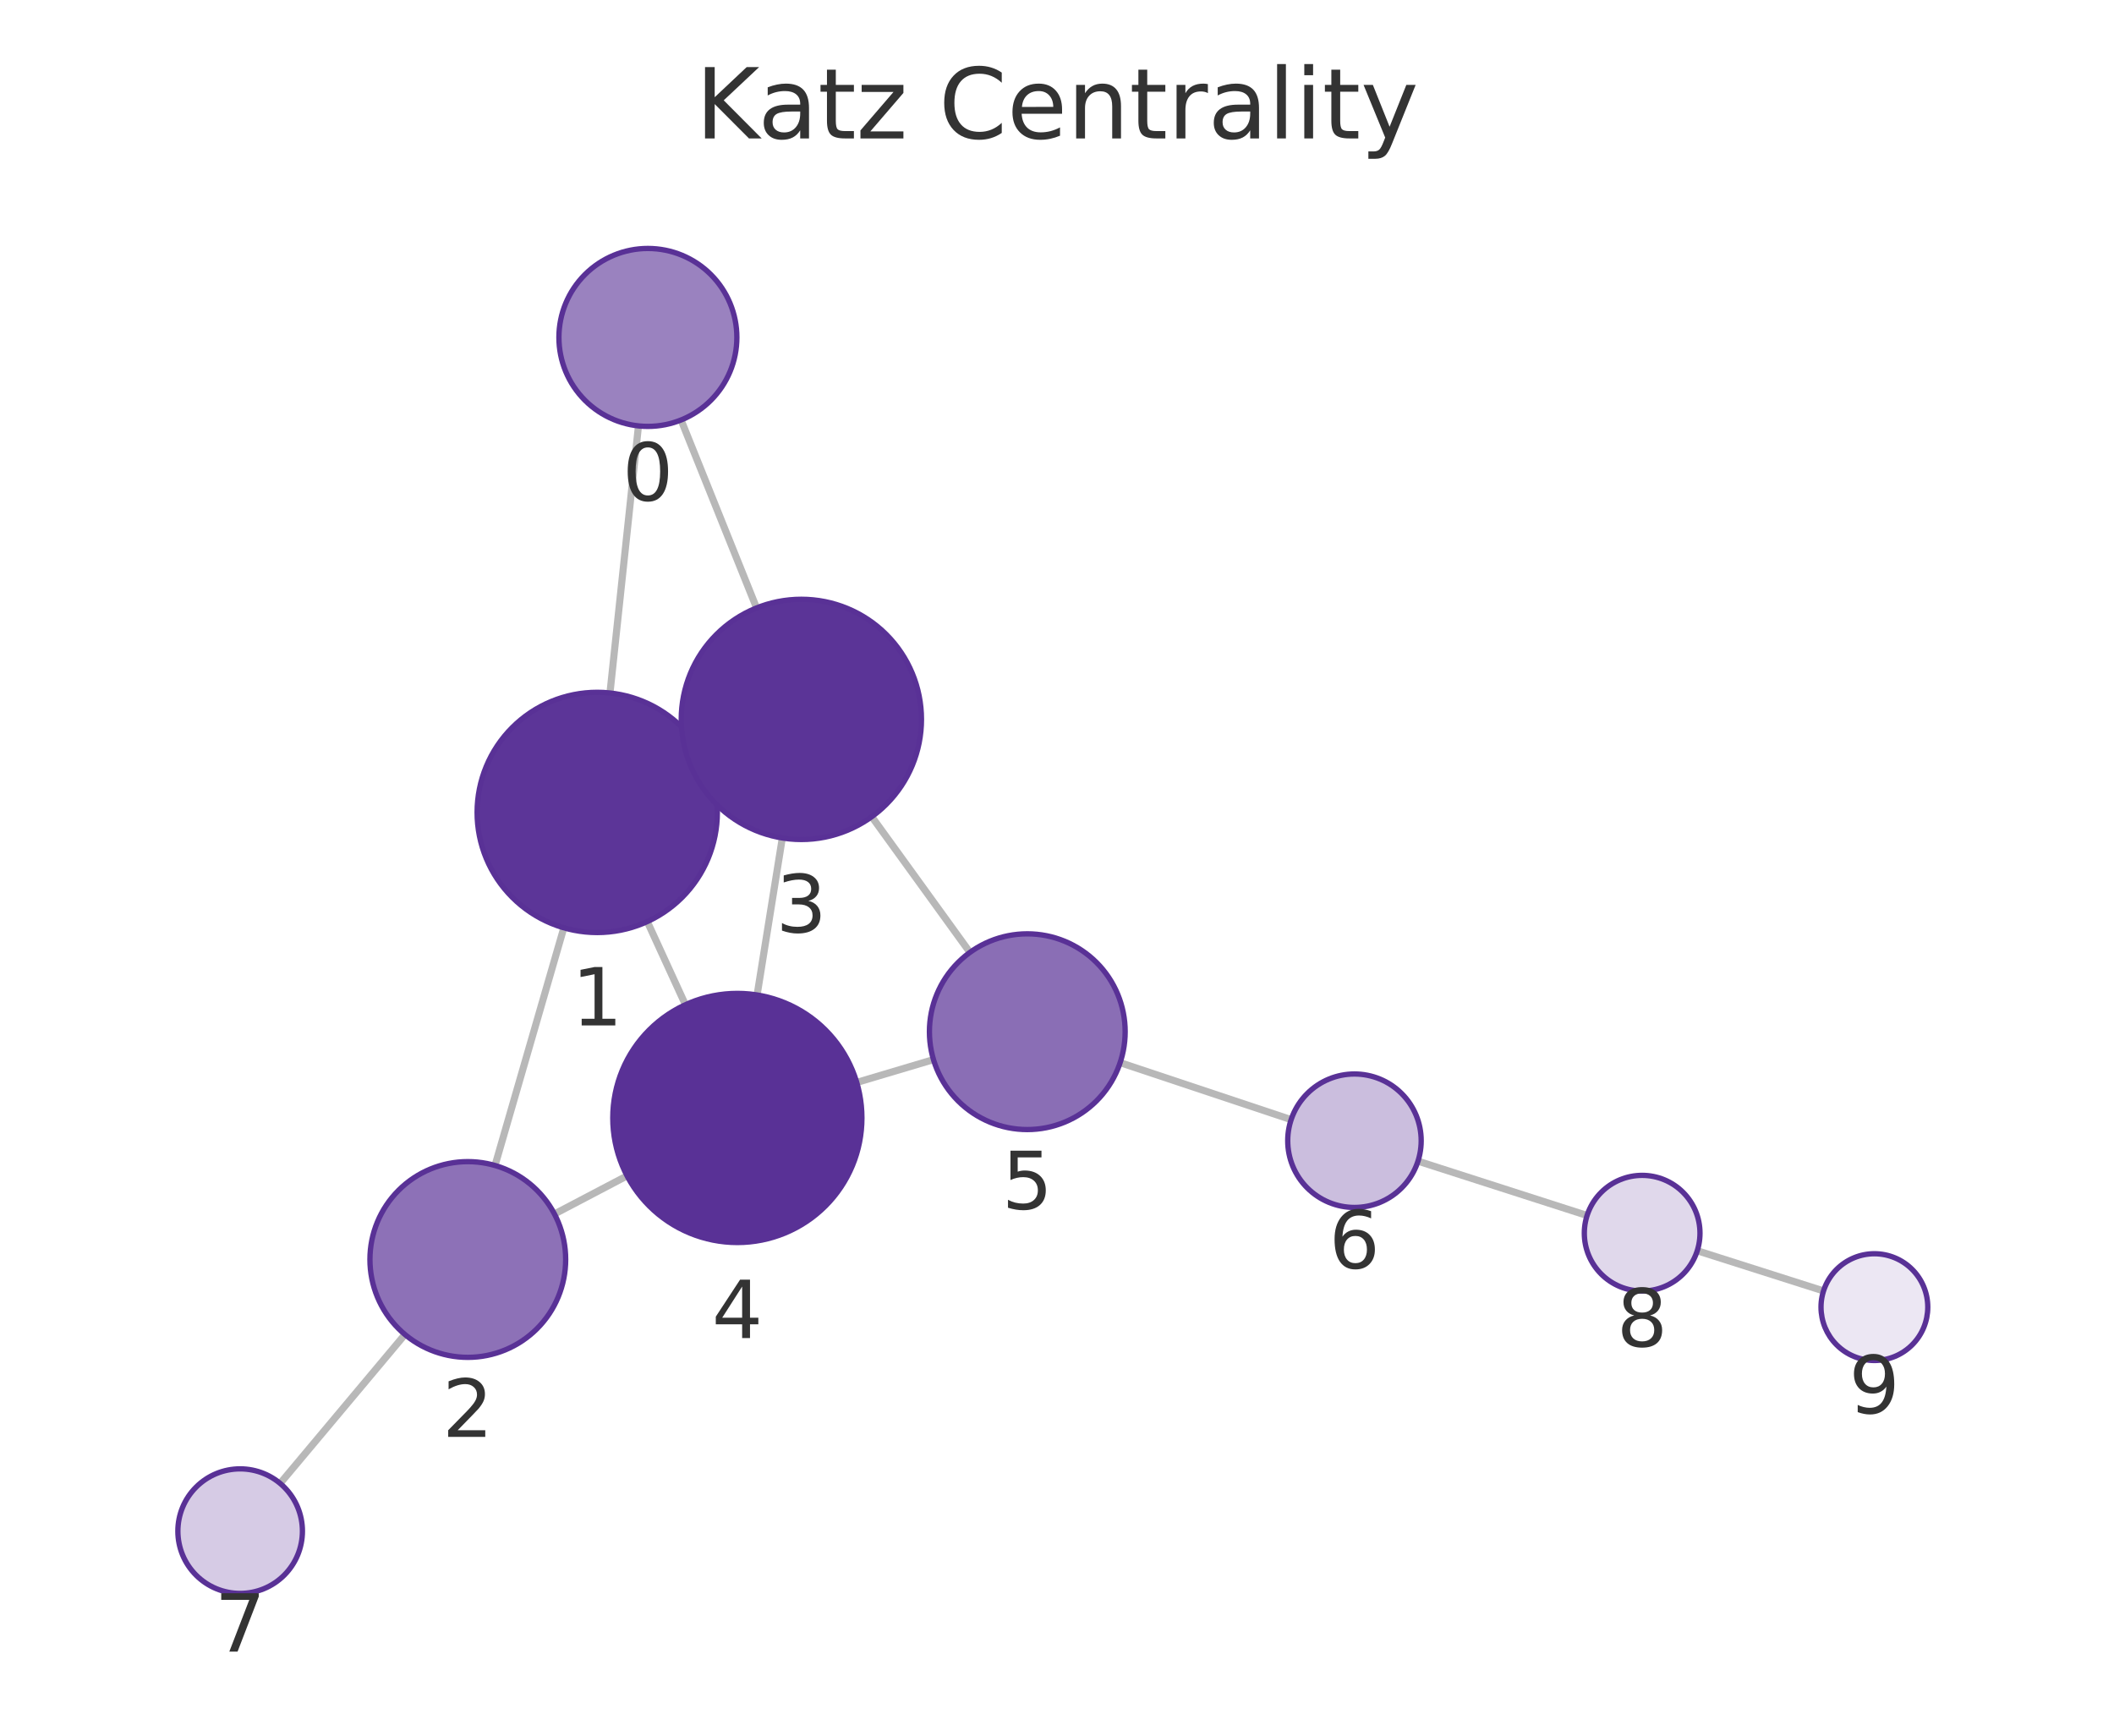
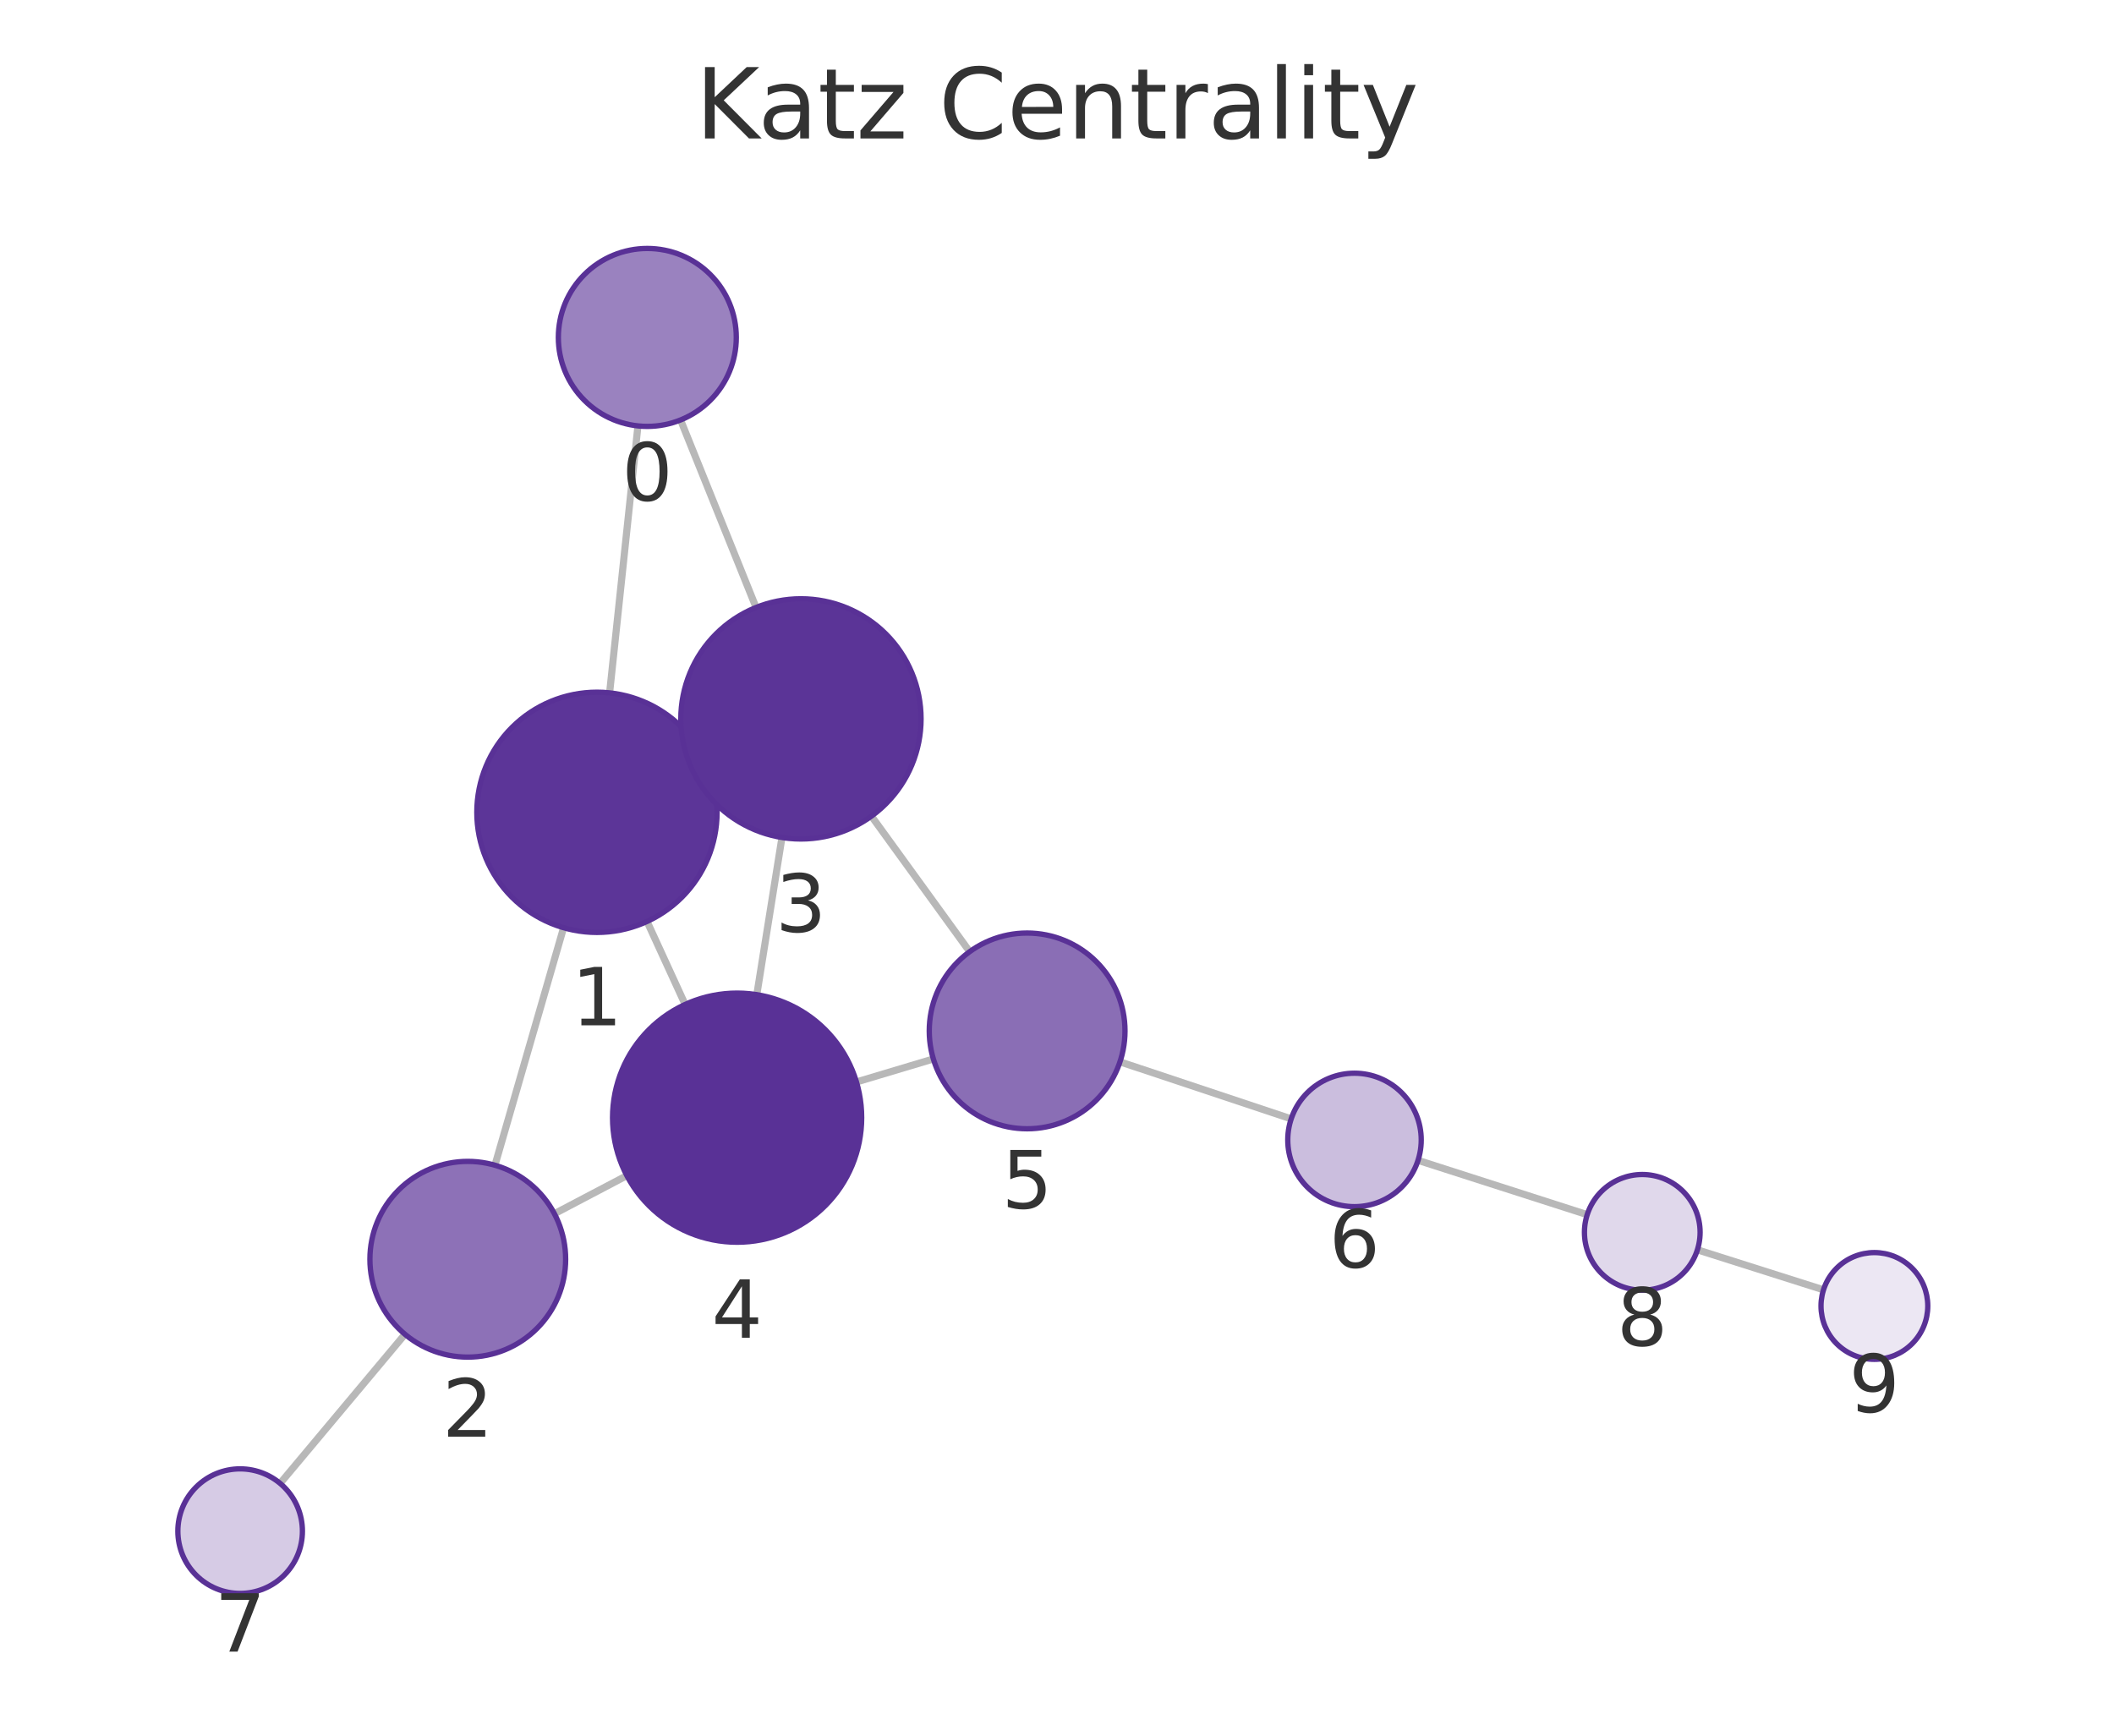
<svg xmlns="http://www.w3.org/2000/svg" xmlns:xlink="http://www.w3.org/1999/xlink" width="237.6pt" height="195.078pt" viewBox="0 0 237.6 195.078" version="1.1">
  <defs>
    <style type="text/css">*{stroke-linejoin: round; stroke-linecap: butt}</style>
  </defs>
  <g id="figure_1">
    <g id="patch_1">
      <path d="M 0 195.078  L 237.6 195.078  L 237.6 0  L 0 0  L 0 195.078  z " style="fill: none" />
    </g>
    <g id="axes_1">
      <g id="patch_2">
        <path d="M 7.2 187.878  L 230.4 187.878  L 230.4 21.558  L 7.2 21.558  L 7.2 187.878  z " style="fill: none" />
      </g>
      <g id="EdgeCollection_1">
-         <path d="M 71.759 47.868  L 68.556 77.888  " clip-path="url(#pd38a7db491)" style="fill: #b8b8b8; stroke: #b8b8b8; stroke-width: 0.8" />
-         <path d="M 76.547 47.204  L 85.034 68.328  " clip-path="url(#pd38a7db491)" style="fill: #b8b8b8; stroke: #b8b8b8; stroke-width: 0.8" />
-         <path d="M 63.37 104.28  L 55.637 130.994  " clip-path="url(#pd38a7db491)" style="fill: #b8b8b8; stroke: #b8b8b8; stroke-width: 0.8" />
-         <path d="M 79.408 85.713  L 77.783 86.454  " clip-path="url(#pd38a7db491)" style="fill: #b8b8b8; stroke: #b8b8b8; stroke-width: 0.8" />
-         <path d="M 72.752 103.583  L 77.037 112.926  " clip-path="url(#pd38a7db491)" style="fill: #b8b8b8; stroke: #b8b8b8; stroke-width: 0.8" />
-         <path d="M 62.317 136.446  L 70.479 132.16  " clip-path="url(#pd38a7db491)" style="fill: #b8b8b8; stroke: #b8b8b8; stroke-width: 0.8" />
-         <path d="M 45.512 149.991  L 31.487 166.727  " clip-path="url(#pd38a7db491)" style="fill: #b8b8b8; stroke: #b8b8b8; stroke-width: 0.8" />
-         <path d="M 87.927 94.184  L 85.094 111.829  " clip-path="url(#pd38a7db491)" style="fill: #b8b8b8; stroke: #b8b8b8; stroke-width: 0.8" />
-         <path d="M 97.98 91.793  L 109.014 107.045  " clip-path="url(#pd38a7db491)" style="fill: #b8b8b8; stroke: #b8b8b8; stroke-width: 0.8" />
-         <path d="M 96.293 121.66  L 104.918 119.094  " clip-path="url(#pd38a7db491)" style="fill: #b8b8b8; stroke: #b8b8b8; stroke-width: 0.8" />
-         <path d="M 125.897 119.435  L 145.116 125.84  " clip-path="url(#pd38a7db491)" style="fill: #b8b8b8; stroke: #b8b8b8; stroke-width: 0.8" />
-         <path d="M 159.372 130.506  L 178.379 136.615  " clip-path="url(#pd38a7db491)" style="fill: #b8b8b8; stroke: #b8b8b8; stroke-width: 0.8" />
-         <path d="M 190.76 140.576  L 204.952 145.093  " clip-path="url(#pd38a7db491)" style="fill: #b8b8b8; stroke: #b8b8b8; stroke-width: 0.8" />
+         <path d="M 71.7 47.869  L 68.516 77.875  " clip-path="url(#p7fd6b8e537)" style="fill: #b8b8b8; stroke: #b8b8b8; stroke-width: 0.8" />
+         <path d="M 76.491 47.201  L 84.977 68.276  " clip-path="url(#p7fd6b8e537)" style="fill: #b8b8b8; stroke: #b8b8b8; stroke-width: 0.8" />
+         <path d="M 63.344 104.269  L 55.629 130.965  " clip-path="url(#p7fd6b8e537)" style="fill: #b8b8b8; stroke: #b8b8b8; stroke-width: 0.8" />
+         <path d="M 79.366 85.679  L 77.746 86.42  " clip-path="url(#p7fd6b8e537)" style="fill: #b8b8b8; stroke: #b8b8b8; stroke-width: 0.8" />
+         <path d="M 72.724 103.569  L 77.006 112.897  " clip-path="url(#p7fd6b8e537)" style="fill: #b8b8b8; stroke: #b8b8b8; stroke-width: 0.8" />
+         <path d="M 62.312 136.415  L 70.455 132.134  " clip-path="url(#p7fd6b8e537)" style="fill: #b8b8b8; stroke: #b8b8b8; stroke-width: 0.8" />
+         <path d="M 45.514 149.967  L 31.484 166.724  " clip-path="url(#p7fd6b8e537)" style="fill: #b8b8b8; stroke: #b8b8b8; stroke-width: 0.8" />
+         <path d="M 87.887 94.129  L 85.06 111.796  " clip-path="url(#p7fd6b8e537)" style="fill: #b8b8b8; stroke: #b8b8b8; stroke-width: 0.8" />
+         <path d="M 97.943 91.729  L 108.986 106.963  " clip-path="url(#p7fd6b8e537)" style="fill: #b8b8b8; stroke: #b8b8b8; stroke-width: 0.8" />
+         <path d="M 96.26 121.607  L 104.904 119.021  " clip-path="url(#p7fd6b8e537)" style="fill: #b8b8b8; stroke: #b8b8b8; stroke-width: 0.8" />
+         <path d="M 125.879 119.345  L 145.121 125.753  " clip-path="url(#p7fd6b8e537)" style="fill: #b8b8b8; stroke: #b8b8b8; stroke-width: 0.8" />
+         <path d="M 159.377 130.416  L 178.392 136.521  " clip-path="url(#p7fd6b8e537)" style="fill: #b8b8b8; stroke: #b8b8b8; stroke-width: 0.8" />
+         <path d="M 190.777 140.473  L 204.951 144.969  " clip-path="url(#p7fd6b8e537)" style="fill: #b8b8b8; stroke: #b8b8b8; stroke-width: 0.8" />
      </g>
      <g id="VertexCollection_1">
-         <path d="M 72.819 47.925  C 75.471 47.925 78.015 46.871 79.89 44.996  C 81.766 43.121 82.819 40.577 82.819 37.925  C 82.819 35.273 81.766 32.729 79.89 30.854  C 78.015 28.979 75.471 27.925 72.819 27.925  C 70.167 27.925 67.624 28.979 65.748 30.854  C 63.873 32.729 62.819 35.273 62.819 37.925  C 62.819 40.577 63.873 43.121 65.748 44.996  C 67.624 46.871 70.167 47.925 72.819 47.925  z " clip-path="url(#pd38a7db491)" style="fill: #9a82bf; stroke: #593196; stroke-width: 0.6" />
-         <path d="M 67.124 104.812  C 70.704 104.812 74.138 103.39 76.67 100.858  C 79.201 98.326 80.624 94.892 80.624 91.312  C 80.624 87.732 79.201 84.298 76.67 81.766  C 74.138 79.235 70.704 77.812 67.124 77.812  C 63.543 77.812 60.109 79.235 57.578 81.766  C 55.046 84.298 53.624 87.732 53.624 91.312  C 53.624 94.892 55.046 98.326 57.578 100.858  C 60.109 103.39 63.543 104.812 67.124 104.812  z " clip-path="url(#pd38a7db491)" style="fill: #5c3598; stroke: #593196; stroke-width: 0.6" />
-         <path d="M 52.578 152.56  C 55.495 152.56 58.293 151.401 60.356 149.339  C 62.419 147.276 63.578 144.478 63.578 141.56  C 63.578 138.643 62.419 135.845 60.356 133.782  C 58.293 131.719 55.495 130.56 52.578 130.56  C 49.661 130.56 46.862 131.719 44.8 133.782  C 42.737 135.845 41.578 138.643 41.578 141.56  C 41.578 144.478 42.737 147.276 44.8 149.339  C 46.862 151.401 49.661 152.56 52.578 152.56  z " clip-path="url(#pd38a7db491)" style="fill: #8d71b7; stroke: #593196; stroke-width: 0.6" />
-         <path d="M 90.067 94.355  C 93.647 94.355 97.081 92.932 99.613 90.401  C 102.145 87.869 103.567 84.435 103.567 80.855  C 103.567 77.275 102.145 73.841 99.613 71.309  C 97.081 68.777 93.647 67.355 90.067 67.355  C 86.487 67.355 83.053 68.777 80.521 71.309  C 77.989 73.841 76.567 77.275 76.567 80.855  C 76.567 84.435 77.989 87.869 80.521 90.401  C 83.053 92.932 86.487 94.355 90.067 94.355  z " clip-path="url(#pd38a7db491)" style="fill: #5b3497; stroke: #593196; stroke-width: 0.6" />
-         <path d="M 82.874 139.652  C 86.587 139.652 90.148 138.176 92.773 135.551  C 95.399 132.926 96.874 129.364 96.874 125.652  C 96.874 121.939 95.399 118.377 92.773 115.752  C 90.148 113.127 86.587 111.652 82.874 111.652  C 79.161 111.652 75.6 113.127 72.974 115.752  C 70.349 118.377 68.874 121.939 68.874 125.652  C 68.874 129.364 70.349 132.926 72.974 135.551  C 75.6 138.176 79.161 139.652 82.874 139.652  z " clip-path="url(#pd38a7db491)" style="fill: #593196; stroke: #593196; stroke-width: 0.6" />
-         <path d="M 115.461 126.957  C 118.379 126.957 121.177 125.798 123.24 123.735  C 125.302 121.673 126.461 118.874 126.461 115.957  C 126.461 113.04 125.302 110.242 123.24 108.179  C 121.177 106.116 118.379 104.957 115.461 104.957  C 112.544 104.957 109.746 106.116 107.683 108.179  C 105.62 110.242 104.461 113.04 104.461 115.957  C 104.461 118.874 105.62 121.673 107.683 123.735  C 109.746 125.798 112.544 126.957 115.461 126.957  z " clip-path="url(#pd38a7db491)" style="fill: #8a6eb5; stroke: #593196; stroke-width: 0.6" />
-         <path d="M 152.232 135.711  C 154.221 135.711 156.129 134.921 157.535 133.514  C 158.942 132.108 159.732 130.2 159.732 128.211  C 159.732 126.222 158.942 124.314 157.535 122.908  C 156.129 121.501 154.221 120.711 152.232 120.711  C 150.243 120.711 148.335 121.501 146.928 122.908  C 145.522 124.314 144.732 126.222 144.732 128.211  C 144.732 130.2 145.522 132.108 146.928 133.514  C 148.335 134.921 150.243 135.711 152.232 135.711  z " clip-path="url(#pd38a7db491)" style="fill: #cbbede; stroke: #593196; stroke-width: 0.6" />
-         <path d="M 26.991 179.092  C 28.847 179.092 30.628 178.354 31.94 177.042  C 33.253 175.729 33.991 173.948 33.991 172.092  C 33.991 170.235 33.253 168.455 31.94 167.142  C 30.628 165.829 28.847 165.092 26.991 165.092  C 25.134 165.092 23.353 165.829 22.041 167.142  C 20.728 168.455 19.991 170.235 19.991 172.092  C 19.991 173.948 20.728 175.729 22.041 177.042  C 23.353 178.354 25.134 179.092 26.991 179.092  z " clip-path="url(#pd38a7db491)" style="fill: #d6cbe5; stroke: #593196; stroke-width: 0.6" />
-         <path d="M 184.567 145.104  C 186.291 145.104 187.944 144.419 189.163 143.2  C 190.382 141.981 191.067 140.328 191.067 138.604  C 191.067 136.88 190.382 135.227 189.163 134.008  C 187.944 132.789 186.291 132.104 184.567 132.104  C 182.843 132.104 181.189 132.789 179.971 134.008  C 178.752 135.227 178.067 136.88 178.067 138.604  C 178.067 140.328 178.752 141.981 179.971 143.2  C 181.189 144.419 182.843 145.104 184.567 145.104  z " clip-path="url(#pd38a7db491)" style="fill: #e0d8eb; stroke: #593196; stroke-width: 0.6" />
-         <path d="M 210.67 152.913  C 212.261 152.913 213.787 152.281 214.912 151.156  C 216.038 150.031 216.67 148.505 216.67 146.913  C 216.67 145.322 216.038 143.796 214.912 142.671  C 213.787 141.546 212.261 140.913 210.67 140.913  C 209.079 140.913 207.552 141.546 206.427 142.671  C 205.302 143.796 204.67 145.322 204.67 146.913  C 204.67 148.505 205.302 150.031 206.427 151.156  C 207.552 152.281 209.079 152.913 210.67 152.913  z " clip-path="url(#pd38a7db491)" style="fill: #ece7f3; stroke: #593196; stroke-width: 0.6" />
+         <path d="M 72.755 47.925  C 75.407 47.925 77.951 46.872 79.826 44.996  C 81.701 43.121 82.755 40.577 82.755 37.925  C 82.755 35.273 81.701 32.729 79.826 30.854  C 77.951 28.979 75.407 27.925 72.755 27.925  C 70.103 27.925 67.559 28.979 65.684 30.854  C 63.809 32.729 62.755 35.273 62.755 37.925  C 62.755 40.577 63.809 43.121 65.684 44.996  C 67.559 46.872 70.103 47.925 72.755 47.925  z " clip-path="url(#p7fd6b8e537)" style="fill: #9a82bf; stroke: #593196; stroke-width: 0.6" />
+         <path d="M 67.092 104.8  C 70.672 104.8 74.106 103.378 76.638 100.846  C 79.169 98.314 80.592 94.88 80.592 91.3  C 80.592 87.72 79.169 84.286 76.638 81.754  C 74.106 79.223 70.672 77.8 67.092 77.8  C 63.512 77.8 60.078 79.223 57.546 81.754  C 55.014 84.286 53.592 87.72 53.592 91.3  C 53.592 94.88 55.014 98.314 57.546 100.846  C 60.078 103.378 63.512 104.8 67.092 104.8  z " clip-path="url(#p7fd6b8e537)" style="fill: #5c3598; stroke: #593196; stroke-width: 0.6" />
+         <path d="M 52.575 152.533  C 55.493 152.533 58.291 151.374 60.353 149.311  C 62.416 147.248 63.575 144.45 63.575 141.533  C 63.575 138.616 62.416 135.818 60.353 133.755  C 58.291 131.692 55.493 130.533 52.575 130.533  C 49.658 130.533 46.86 131.692 44.797 133.755  C 42.734 135.818 41.575 138.616 41.575 141.533  C 41.575 144.45 42.734 147.248 44.797 149.311  C 46.86 151.374 49.658 152.533 52.575 152.533  z " clip-path="url(#p7fd6b8e537)" style="fill: #8d71b7; stroke: #593196; stroke-width: 0.6" />
+         <path d="M 90.02 94.299  C 93.6 94.299 97.034 92.877 99.566 90.345  C 102.098 87.813 103.52 84.379 103.52 80.799  C 103.52 77.219 102.098 73.785 99.566 71.253  C 97.034 68.721 93.6 67.299 90.02 67.299  C 86.44 67.299 83.006 68.721 80.474 71.253  C 77.943 73.785 76.52 77.219 76.52 80.799  C 76.52 84.379 77.943 87.813 80.474 90.345  C 83.006 92.877 86.44 94.299 90.02 94.299  z " clip-path="url(#p7fd6b8e537)" style="fill: #5b3497; stroke: #593196; stroke-width: 0.6" />
+         <path d="M 82.847 139.62  C 86.56 139.62 90.121 138.145 92.747 135.519  C 95.372 132.894 96.847 129.333 96.847 125.62  C 96.847 121.907 95.372 118.346 92.747 115.72  C 90.121 113.095 86.56 111.62 82.847 111.62  C 79.134 111.62 75.573 113.095 72.948 115.72  C 70.322 118.346 68.847 121.907 68.847 125.62  C 68.847 129.333 70.322 132.894 72.948 135.519  C 75.573 138.145 79.134 139.62 82.847 139.62  z " clip-path="url(#p7fd6b8e537)" style="fill: #593196; stroke: #593196; stroke-width: 0.6" />
+         <path d="M 115.442 126.869  C 118.359 126.869 121.158 125.71 123.22 123.647  C 125.283 121.584 126.442 118.786 126.442 115.869  C 126.442 112.952 125.283 110.153 123.22 108.091  C 121.158 106.028 118.359 104.869 115.442 104.869  C 112.525 104.869 109.727 106.028 107.664 108.091  C 105.601 110.153 104.442 112.952 104.442 115.869  C 104.442 118.786 105.601 121.584 107.664 123.647  C 109.727 125.71 112.525 126.869 115.442 126.869  z " clip-path="url(#p7fd6b8e537)" style="fill: #8a6eb5; stroke: #593196; stroke-width: 0.6" />
+         <path d="M 152.237 135.623  C 154.226 135.623 156.133 134.833 157.54 133.426  C 158.946 132.02 159.737 130.112 159.737 128.123  C 159.737 126.134 158.946 124.226 157.54 122.82  C 156.133 121.413 154.226 120.623 152.237 120.623  C 150.248 120.623 148.34 121.413 146.933 122.82  C 145.527 124.226 144.737 126.134 144.737 128.123  C 144.737 130.112 145.527 132.02 146.933 133.426  C 148.34 134.833 150.248 135.623 152.237 135.623  z " clip-path="url(#p7fd6b8e537)" style="fill: #cbbede; stroke: #593196; stroke-width: 0.6" />
+         <path d="M 26.99 179.092  C 28.847 179.092 30.627 178.354 31.94 177.041  C 33.253 175.729 33.99 173.948 33.99 172.092  C 33.99 170.235 33.253 168.455 31.94 167.142  C 30.627 165.829 28.847 165.092 26.99 165.092  C 25.134 165.092 23.353 165.829 22.041 167.142  C 20.728 168.455 19.99 170.235 19.99 172.092  C 19.99 173.948 20.728 175.729 22.041 177.041  C 23.353 178.354 25.134 179.092 26.99 179.092  z " clip-path="url(#p7fd6b8e537)" style="fill: #d6cbe5; stroke: #593196; stroke-width: 0.6" />
+         <path d="M 184.581 145.008  C 186.305 145.008 187.958 144.324 189.177 143.105  C 190.396 141.886 191.081 140.232 191.081 138.508  C 191.081 136.785 190.396 135.131 189.177 133.912  C 187.958 132.693 186.305 132.008 184.581 132.008  C 182.857 132.008 181.204 132.693 179.985 133.912  C 178.766 135.131 178.081 136.785 178.081 138.508  C 178.081 140.232 178.766 141.886 179.985 143.105  C 181.204 144.324 182.857 145.008 184.581 145.008  z " clip-path="url(#p7fd6b8e537)" style="fill: #e0d8eb; stroke: #593196; stroke-width: 0.6" />
+         <path d="M 210.67 152.783  C 212.261 152.783 213.787 152.15 214.912 151.025  C 216.038 149.9 216.67 148.374 216.67 146.783  C 216.67 145.191 216.038 143.665 214.912 142.54  C 213.787 141.415 212.261 140.783 210.67 140.783  C 209.079 140.783 207.552 141.415 206.427 142.54  C 205.302 143.665 204.67 145.191 204.67 146.783  C 204.67 148.374 205.302 149.9 206.427 151.025  C 207.552 152.15 209.079 152.783 210.67 152.783  z " clip-path="url(#p7fd6b8e537)" style="fill: #ece7f3; stroke: #593196; stroke-width: 0.6" />
      </g>
      <g id="text_1">
-         <g clip-path="url(#pd38a7db491)">
-           <g style="fill: #333333" transform="translate(69.95628 56.26282) scale(0.09 -0.09)">
+         <g clip-path="url(#p7fd6b8e537)">
+           <g style="fill: #333333" transform="translate(69.892 56.26315) scale(0.09 -0.09)">
            <defs>
              <path id="DejaVuSans-13" d="M 2034 4250  Q 1547 4250 1301 3770  Q 1056 3291 1056 2328  Q 1056 1369 1301 889  Q 1547 409 2034 409  Q 2525 409 2770 889  Q 3016 1369 3016 2328  Q 3016 3291 2770 3770  Q 2525 4250 2034 4250  z M 2034 4750  Q 2819 4750 3233 4129  Q 3647 3509 3647 2328  Q 3647 1150 3233 529  Q 2819 -91 2034 -91  Q 1250 -91 836 529  Q 422 1150 422 2328  Q 422 3509 836 4129  Q 1250 4750 2034 4750  z " transform="scale(0.015625)" />
            </defs>
            <use xlink:href="#DejaVuSans-13" />
          </g>
        </g>
      </g>
      <g id="text_2">
-         <g clip-path="url(#pd38a7db491)">
-           <g style="fill: #333333" transform="translate(64.26057 115.2501) scale(0.09 -0.09)">
+         <g clip-path="url(#p7fd6b8e537)">
+           <g style="fill: #333333" transform="translate(64.22872 115.238) scale(0.09 -0.09)">
            <defs>
              <path id="DejaVuSans-14" d="M 794 531  L 1825 531  L 1825 4091  L 703 3866  L 703 4441  L 1819 4666  L 2450 4666  L 2450 531  L 3481 531  L 3481 0  L 794 0  L 794 531  z " transform="scale(0.015625)" />
            </defs>
            <use xlink:href="#DejaVuSans-14" />
          </g>
        </g>
      </g>
      <g id="text_3">
-         <g clip-path="url(#pd38a7db491)">
-           <g style="fill: #333333" transform="translate(49.71474 161.4982) scale(0.09 -0.09)">
+         <g clip-path="url(#p7fd6b8e537)">
+           <g style="fill: #333333" transform="translate(49.71218 161.4708) scale(0.09 -0.09)">
            <defs>
              <path id="DejaVuSans-15" d="M 1228 531  L 3431 531  L 3431 0  L 469 0  L 469 531  Q 828 903 1448 1529  Q 2069 2156 2228 2338  Q 2531 2678 2651 2914  Q 2772 3150 2772 3378  Q 2772 3750 2511 3984  Q 2250 4219 1831 4219  Q 1534 4219 1204 4116  Q 875 4013 500 3803  L 500 4441  Q 881 4594 1212 4672  Q 1544 4750 1819 4750  Q 2544 4750 2975 4387  Q 3406 4025 3406 3419  Q 3406 3131 3298 2873  Q 3191 2616 2906 2266  Q 2828 2175 2409 1742  Q 1991 1309 1228 531  z " transform="scale(0.015625)" />
            </defs>
            <use xlink:href="#DejaVuSans-15" />
          </g>
        </g>
      </g>
      <g id="text_4">
-         <g clip-path="url(#pd38a7db491)">
-           <g style="fill: #333333" transform="translate(87.20384 104.7928) scale(0.09 -0.09)">
+         <g clip-path="url(#p7fd6b8e537)">
+           <g style="fill: #333333" transform="translate(87.15694 104.7369) scale(0.09 -0.09)">
            <defs>
              <path id="DejaVuSans-16" d="M 2597 2516  Q 3050 2419 3304 2112  Q 3559 1806 3559 1356  Q 3559 666 3084 287  Q 2609 -91 1734 -91  Q 1441 -91 1130 -33  Q 819 25 488 141  L 488 750  Q 750 597 1062 519  Q 1375 441 1716 441  Q 2309 441 2620 675  Q 2931 909 2931 1356  Q 2931 1769 2642 2001  Q 2353 2234 1838 2234  L 1294 2234  L 1294 2753  L 1863 2753  Q 2328 2753 2575 2939  Q 2822 3125 2822 3475  Q 2822 3834 2567 4026  Q 2313 4219 1838 4219  Q 1578 4219 1281 4162  Q 984 4106 628 3988  L 628 4550  Q 988 4650 1302 4700  Q 1616 4750 1894 4750  Q 2613 4750 3031 4423  Q 3450 4097 3450 3541  Q 3450 3153 3228 2886  Q 3006 2619 2597 2516  z " transform="scale(0.015625)" />
            </defs>
            <use xlink:href="#DejaVuSans-16" />
          </g>
        </g>
      </g>
      <g id="text_5">
-         <g clip-path="url(#pd38a7db491)">
-           <g style="fill: #333333" transform="translate(80.01085 150.3895) scale(0.09 -0.09)">
+         <g clip-path="url(#p7fd6b8e537)">
+           <g style="fill: #333333" transform="translate(79.98412 150.3578) scale(0.09 -0.09)">
            <defs>
              <path id="DejaVuSans-17" d="M 2419 4116  L 825 1625  L 2419 1625  L 2419 4116  z M 2253 4666  L 3047 4666  L 3047 1625  L 3713 1625  L 3713 1100  L 3047 1100  L 3047 0  L 2419 0  L 2419 1100  L 313 1100  L 313 1709  L 2253 4666  z " transform="scale(0.015625)" />
            </defs>
            <use xlink:href="#DejaVuSans-17" />
          </g>
        </g>
      </g>
      <g id="text_6">
-         <g clip-path="url(#pd38a7db491)">
-           <g style="fill: #333333" transform="translate(112.5983 135.8951) scale(0.09 -0.09)">
+         <g clip-path="url(#p7fd6b8e537)">
+           <g style="fill: #333333" transform="translate(112.579 135.8066) scale(0.09 -0.09)">
            <defs>
              <path id="DejaVuSans-18" d="M 691 4666  L 3169 4666  L 3169 4134  L 1269 4134  L 1269 2991  Q 1406 3038 1543 3061  Q 1681 3084 1819 3084  Q 2600 3084 3056 2656  Q 3513 2228 3513 1497  Q 3513 744 3044 326  Q 2575 -91 1722 -91  Q 1428 -91 1123 -41  Q 819 9 494 109  L 494 744  Q 775 591 1075 516  Q 1375 441 1709 441  Q 2250 441 2565 725  Q 2881 1009 2881 1497  Q 2881 1984 2565 2268  Q 2250 2553 1709 2553  Q 1456 2553 1204 2497  Q 953 2441 691 2322  L 691 4666  z " transform="scale(0.015625)" />
            </defs>
            <use xlink:href="#DejaVuSans-18" />
          </g>
        </g>
      </g>
      <g id="text_7">
-         <g clip-path="url(#pd38a7db491)">
-           <g style="fill: #333333" transform="translate(149.3686 142.5487) scale(0.09 -0.09)">
+         <g clip-path="url(#p7fd6b8e537)">
+           <g style="fill: #333333" transform="translate(149.3734 142.4608) scale(0.09 -0.09)">
            <defs>
              <path id="DejaVuSans-19" d="M 2113 2584  Q 1688 2584 1439 2293  Q 1191 2003 1191 1497  Q 1191 994 1439 701  Q 1688 409 2113 409  Q 2538 409 2786 701  Q 3034 994 3034 1497  Q 3034 2003 2786 2293  Q 2538 2584 2113 2584  z M 3366 4563  L 3366 3988  Q 3128 4100 2886 4159  Q 2644 4219 2406 4219  Q 1781 4219 1451 3797  Q 1122 3375 1075 2522  Q 1259 2794 1537 2939  Q 1816 3084 2150 3084  Q 2853 3084 3261 2657  Q 3669 2231 3669 1497  Q 3669 778 3244 343  Q 2819 -91 2113 -91  Q 1303 -91 875 529  Q 447 1150 447 2328  Q 447 3434 972 4092  Q 1497 4750 2381 4750  Q 2619 4750 2861 4703  Q 3103 4656 3366 4563  z " transform="scale(0.015625)" />
            </defs>
            <use xlink:href="#DejaVuSans-19" />
          </g>
        </g>
      </g>
      <g id="text_8">
-         <g clip-path="url(#pd38a7db491)">
-           <g style="fill: #333333" transform="translate(24.12742 185.6297) scale(0.09 -0.09)">
+         <g clip-path="url(#p7fd6b8e537)">
+           <g style="fill: #333333" transform="translate(24.12731 185.6295) scale(0.09 -0.09)">
            <defs>
              <path id="DejaVuSans-1a" d="M 525 4666  L 3525 4666  L 3525 4397  L 1831 0  L 1172 0  L 2766 4134  L 525 4134  L 525 4666  z " transform="scale(0.015625)" />
            </defs>
            <use xlink:href="#DejaVuSans-1a" />
          </g>
        </g>
      </g>
      <g id="text_9">
-         <g clip-path="url(#pd38a7db491)">
-           <g style="fill: #333333" transform="translate(181.7036 151.3418) scale(0.09 -0.09)">
+         <g clip-path="url(#p7fd6b8e537)">
+           <g style="fill: #333333" transform="translate(181.7177 151.2463) scale(0.09 -0.09)">
            <defs>
              <path id="DejaVuSans-1b" d="M 2034 2216  Q 1584 2216 1326 1975  Q 1069 1734 1069 1313  Q 1069 891 1326 650  Q 1584 409 2034 409  Q 2484 409 2743 651  Q 3003 894 3003 1313  Q 3003 1734 2745 1975  Q 2488 2216 2034 2216  z M 1403 2484  Q 997 2584 770 2862  Q 544 3141 544 3541  Q 544 4100 942 4425  Q 1341 4750 2034 4750  Q 2731 4750 3128 4425  Q 3525 4100 3525 3541  Q 3525 3141 3298 2862  Q 3072 2584 2669 2484  Q 3125 2378 3379 2068  Q 3634 1759 3634 1313  Q 3634 634 3220 271  Q 2806 -91 2034 -91  Q 1263 -91 848 271  Q 434 634 434 1313  Q 434 1759 690 2068  Q 947 2378 1403 2484  z M 1172 3481  Q 1172 3119 1398 2916  Q 1625 2713 2034 2713  Q 2441 2713 2670 2916  Q 2900 3119 2900 3481  Q 2900 3844 2670 4047  Q 2441 4250 2034 4250  Q 1625 4250 1398 4047  Q 1172 3844 1172 3481  z " transform="scale(0.015625)" />
            </defs>
            <use xlink:href="#DejaVuSans-1b" />
          </g>
        </g>
      </g>
      <g id="text_10">
-         <g clip-path="url(#pd38a7db491)">
-           <g style="fill: #333333" transform="translate(207.8066 158.8514) scale(0.09 -0.09)">
+         <g clip-path="url(#p7fd6b8e537)">
+           <g style="fill: #333333" transform="translate(207.8067 158.7204) scale(0.09 -0.09)">
            <defs>
              <path id="DejaVuSans-1c" d="M 703 97  L 703 672  Q 941 559 1184 500  Q 1428 441 1663 441  Q 2288 441 2617 861  Q 2947 1281 2994 2138  Q 2813 1869 2534 1725  Q 2256 1581 1919 1581  Q 1219 1581 811 2004  Q 403 2428 403 3163  Q 403 3881 828 4315  Q 1253 4750 1959 4750  Q 2769 4750 3195 4129  Q 3622 3509 3622 2328  Q 3622 1225 3098 567  Q 2575 -91 1691 -91  Q 1453 -91 1209 -44  Q 966 3 703 97  z M 1959 2075  Q 2384 2075 2632 2365  Q 2881 2656 2881 3163  Q 2881 3666 2632 3958  Q 2384 4250 1959 4250  Q 1534 4250 1286 3958  Q 1038 3666 1038 3163  Q 1038 2656 1286 2365  Q 1534 2075 1959 2075  z " transform="scale(0.015625)" />
            </defs>
            <use xlink:href="#DejaVuSans-1c" />
          </g>
        </g>
      </g>
      <g id="matplotlib.axis_1" />
      <g id="matplotlib.axis_2" />
      <g id="text_11">
        <g style="fill: #333333" transform="translate(78.16273 15.55828) scale(0.11 -0.11)">
          <defs>
            <path id="DejaVuSans-2e" d="M 628 4666  L 1259 4666  L 1259 2694  L 3353 4666  L 4166 4666  L 1850 2491  L 4331 0  L 3500 0  L 1259 2247  L 1259 0  L 628 0  L 628 4666  z " transform="scale(0.015625)" />
            <path id="DejaVuSans-44" d="M 2194 1759  Q 1497 1759 1228 1600  Q 959 1441 959 1056  Q 959 750 1161 570  Q 1363 391 1709 391  Q 2188 391 2477 730  Q 2766 1069 2766 1631  L 2766 1759  L 2194 1759  z M 3341 1997  L 3341 0  L 2766 0  L 2766 531  Q 2569 213 2275 61  Q 1981 -91 1556 -91  Q 1019 -91 701 211  Q 384 513 384 1019  Q 384 1609 779 1909  Q 1175 2209 1959 2209  L 2766 2209  L 2766 2266  Q 2766 2663 2505 2880  Q 2244 3097 1772 3097  Q 1472 3097 1187 3025  Q 903 2953 641 2809  L 641 3341  Q 956 3463 1253 3523  Q 1550 3584 1831 3584  Q 2591 3584 2966 3190  Q 3341 2797 3341 1997  z " transform="scale(0.015625)" />
            <path id="DejaVuSans-57" d="M 1172 4494  L 1172 3500  L 2356 3500  L 2356 3053  L 1172 3053  L 1172 1153  Q 1172 725 1289 603  Q 1406 481 1766 481  L 2356 481  L 2356 0  L 1766 0  Q 1100 0 847 248  Q 594 497 594 1153  L 594 3053  L 172 3053  L 172 3500  L 594 3500  L 594 4494  L 1172 4494  z " transform="scale(0.015625)" />
            <path id="DejaVuSans-5d" d="M 353 3500  L 3084 3500  L 3084 2975  L 922 459  L 3084 459  L 3084 0  L 275 0  L 275 525  L 2438 3041  L 353 3041  L 353 3500  z " transform="scale(0.015625)" />
            <path id="DejaVuSans-3" transform="scale(0.015625)" />
            <path id="DejaVuSans-26" d="M 4122 4306  L 4122 3641  Q 3803 3938 3442 4084  Q 3081 4231 2675 4231  Q 1875 4231 1450 3742  Q 1025 3253 1025 2328  Q 1025 1406 1450 917  Q 1875 428 2675 428  Q 3081 428 3442 575  Q 3803 722 4122 1019  L 4122 359  Q 3791 134 3420 21  Q 3050 -91 2638 -91  Q 1578 -91 968 557  Q 359 1206 359 2328  Q 359 3453 968 4101  Q 1578 4750 2638 4750  Q 3056 4750 3426 4639  Q 3797 4528 4122 4306  z " transform="scale(0.015625)" />
            <path id="DejaVuSans-48" d="M 3597 1894  L 3597 1613  L 953 1613  Q 991 1019 1311 708  Q 1631 397 2203 397  Q 2534 397 2845 478  Q 3156 559 3463 722  L 3463 178  Q 3153 47 2828 -22  Q 2503 -91 2169 -91  Q 1331 -91 842 396  Q 353 884 353 1716  Q 353 2575 817 3079  Q 1281 3584 2069 3584  Q 2775 3584 3186 3129  Q 3597 2675 3597 1894  z M 3022 2063  Q 3016 2534 2758 2815  Q 2500 3097 2075 3097  Q 1594 3097 1305 2825  Q 1016 2553 972 2059  L 3022 2063  z " transform="scale(0.015625)" />
            <path id="DejaVuSans-51" d="M 3513 2113  L 3513 0  L 2938 0  L 2938 2094  Q 2938 2591 2744 2837  Q 2550 3084 2163 3084  Q 1697 3084 1428 2787  Q 1159 2491 1159 1978  L 1159 0  L 581 0  L 581 3500  L 1159 3500  L 1159 2956  Q 1366 3272 1645 3428  Q 1925 3584 2291 3584  Q 2894 3584 3203 3211  Q 3513 2838 3513 2113  z " transform="scale(0.015625)" />
            <path id="DejaVuSans-55" d="M 2631 2963  Q 2534 3019 2420 3045  Q 2306 3072 2169 3072  Q 1681 3072 1420 2755  Q 1159 2438 1159 1844  L 1159 0  L 581 0  L 581 3500  L 1159 3500  L 1159 2956  Q 1341 3275 1631 3429  Q 1922 3584 2338 3584  Q 2397 3584 2469 3576  Q 2541 3569 2628 3553  L 2631 2963  z " transform="scale(0.015625)" />
            <path id="DejaVuSans-4f" d="M 603 4863  L 1178 4863  L 1178 0  L 603 0  L 603 4863  z " transform="scale(0.015625)" />
            <path id="DejaVuSans-4c" d="M 603 3500  L 1178 3500  L 1178 0  L 603 0  L 603 3500  z M 603 4863  L 1178 4863  L 1178 4134  L 603 4134  L 603 4863  z " transform="scale(0.015625)" />
            <path id="DejaVuSans-5c" d="M 2059 -325  Q 1816 -950 1584 -1140  Q 1353 -1331 966 -1331  L 506 -1331  L 506 -850  L 844 -850  Q 1081 -850 1212 -737  Q 1344 -625 1503 -206  L 1606 56  L 191 3500  L 800 3500  L 1894 763  L 2988 3500  L 3597 3500  L 2059 -325  z " transform="scale(0.015625)" />
          </defs>
          <use xlink:href="#DejaVuSans-2e" />
          <use xlink:href="#DejaVuSans-44" transform="translate(63.82812 0)" />
          <use xlink:href="#DejaVuSans-57" transform="translate(125.1094 0)" />
          <use xlink:href="#DejaVuSans-5d" transform="translate(164.3125 0)" />
          <use xlink:href="#DejaVuSans-3" transform="translate(216.7969 0)" />
          <use xlink:href="#DejaVuSans-26" transform="translate(248.5781 0)" />
          <use xlink:href="#DejaVuSans-48" transform="translate(318.4062 0)" />
          <use xlink:href="#DejaVuSans-51" transform="translate(379.9375 0)" />
          <use xlink:href="#DejaVuSans-57" transform="translate(443.3125 0)" />
          <use xlink:href="#DejaVuSans-55" transform="translate(482.5156 0)" />
          <use xlink:href="#DejaVuSans-44" transform="translate(523.625 0)" />
          <use xlink:href="#DejaVuSans-4f" transform="translate(584.9062 0)" />
          <use xlink:href="#DejaVuSans-4c" transform="translate(612.6875 0)" />
          <use xlink:href="#DejaVuSans-57" transform="translate(640.4688 0)" />
          <use xlink:href="#DejaVuSans-5c" transform="translate(679.6719 0)" />
        </g>
      </g>
    </g>
  </g>
  <defs>
-     <clipPath id="pd38a7db491">
+     <clipPath id="p7fd6b8e537">
      <rect x="7.2" y="21.558" width="223.2" height="166.32" />
    </clipPath>
  </defs>
</svg>
